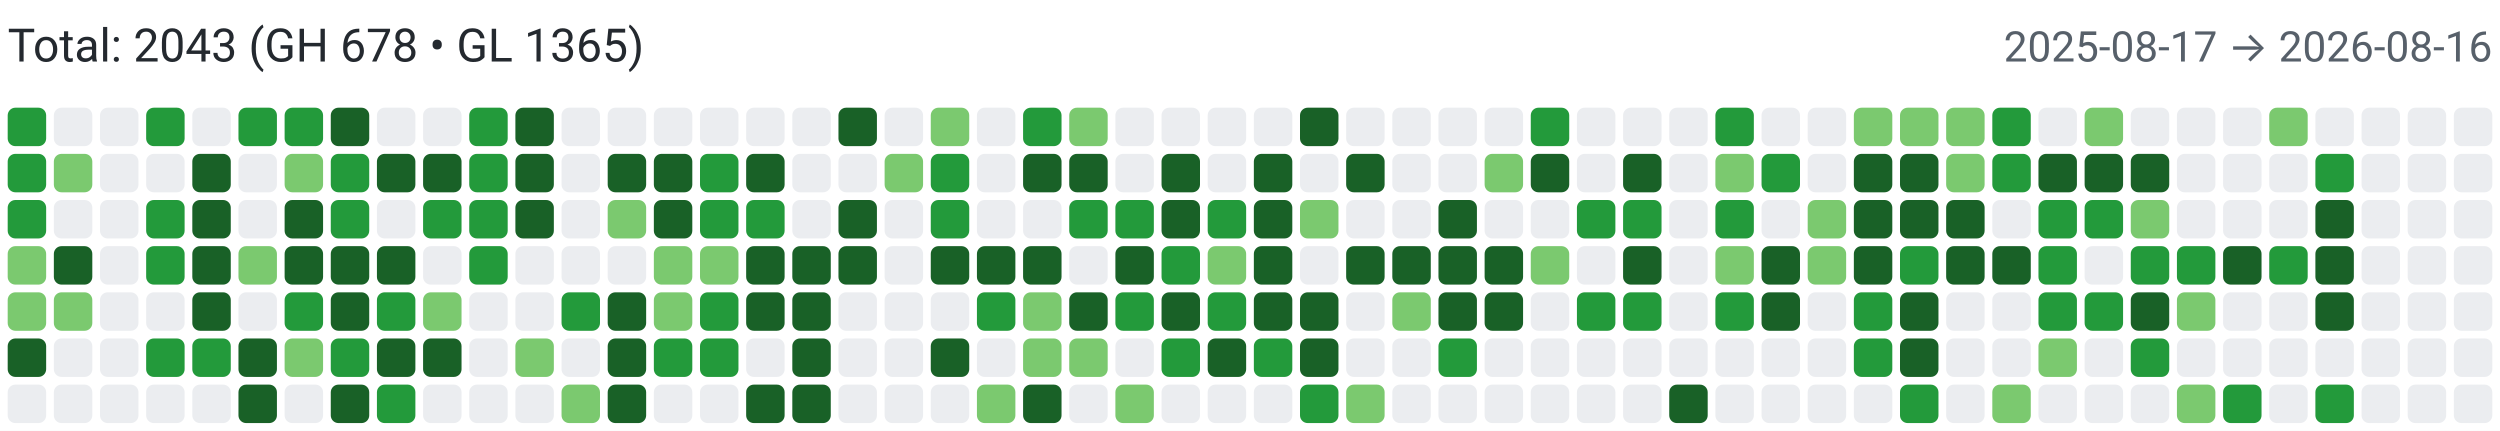
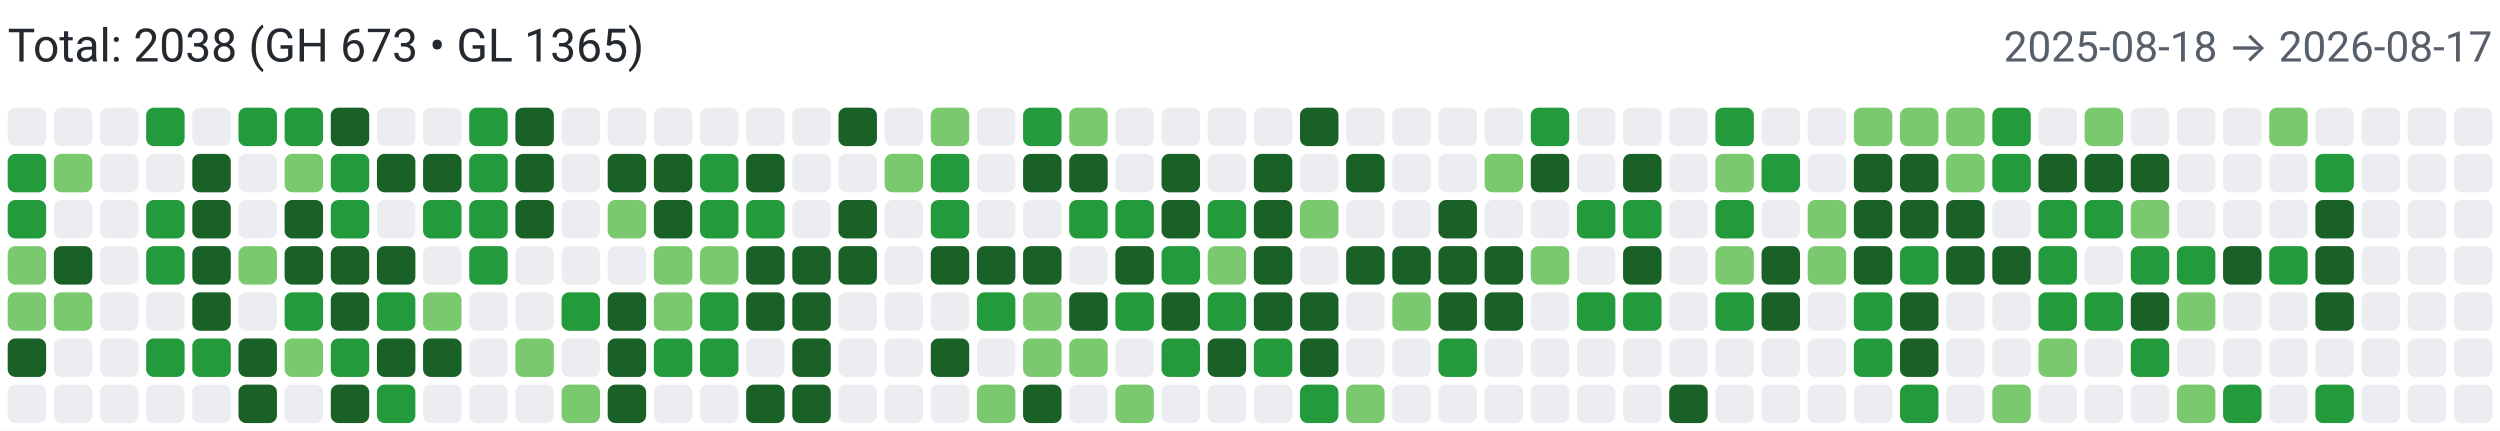
<svg xmlns="http://www.w3.org/2000/svg" width="650" height="112" viewBox="0 0 650 112" role="img" aria-label="Combined contributions">
  <rect width="100%" height="100%" fill="#fff" />
-   <text x="2" y="16" font-family="system-ui,-apple-system,Segoe UI,Roboto,Ubuntu,Cantarell,Noto Sans,sans-serif" font-size="12" fill="#24292f">Total: 2043 (GH 678 • GL 1365)</text>
-   <text x="648" y="16" text-anchor="end" font-family="system-ui,-apple-system,Segoe UI,Roboto,Ubuntu,Cantarell,Noto Sans,sans-serif" font-size="11" fill="#57606a">2025-08-17 → 2026-08-16</text>
-   <rect x="2" y="28" width="10" height="10" rx="2" ry="2" fill="#239a3b">
+   <text x="2" y="16" font-family="system-ui,-apple-system,Segoe UI,Roboto,Ubuntu,Cantarell,Noto Sans,sans-serif" font-size="12" fill="#24292f">Total: 2038 (GH 673 • GL 1365)</text>
+   <text x="648" y="16" text-anchor="end" font-family="system-ui,-apple-system,Segoe UI,Roboto,Ubuntu,Cantarell,Noto Sans,sans-serif" font-size="11" fill="#57606a">2025-08-18 → 2026-08-17</text>
+   <rect x="2" y="28" width="10" height="10" rx="2" ry="2" fill="#ebedf0">
        </rect>
  <rect x="2" y="40" width="10" height="10" rx="2" ry="2" fill="#239a3b">
        </rect>
  <rect x="2" y="52" width="10" height="10" rx="2" ry="2" fill="#239a3b">
        </rect>
  <rect x="2" y="64" width="10" height="10" rx="2" ry="2" fill="#7bc96f">
        </rect>
  <rect x="2" y="76" width="10" height="10" rx="2" ry="2" fill="#7bc96f">
        </rect>
  <rect x="2" y="88" width="10" height="10" rx="2" ry="2" fill="#196127">
        </rect>
  <rect x="2" y="100" width="10" height="10" rx="2" ry="2" fill="#ebedf0">
        </rect>
  <rect x="14" y="28" width="10" height="10" rx="2" ry="2" fill="#ebedf0">
        </rect>
  <rect x="14" y="40" width="10" height="10" rx="2" ry="2" fill="#7bc96f">
        </rect>
  <rect x="14" y="52" width="10" height="10" rx="2" ry="2" fill="#ebedf0">
        </rect>
  <rect x="14" y="64" width="10" height="10" rx="2" ry="2" fill="#196127">
        </rect>
  <rect x="14" y="76" width="10" height="10" rx="2" ry="2" fill="#7bc96f">
        </rect>
  <rect x="14" y="88" width="10" height="10" rx="2" ry="2" fill="#ebedf0">
        </rect>
  <rect x="14" y="100" width="10" height="10" rx="2" ry="2" fill="#ebedf0">
        </rect>
  <rect x="26" y="28" width="10" height="10" rx="2" ry="2" fill="#ebedf0">
        </rect>
  <rect x="26" y="40" width="10" height="10" rx="2" ry="2" fill="#ebedf0">
        </rect>
  <rect x="26" y="52" width="10" height="10" rx="2" ry="2" fill="#ebedf0">
        </rect>
  <rect x="26" y="64" width="10" height="10" rx="2" ry="2" fill="#ebedf0">
        </rect>
  <rect x="26" y="76" width="10" height="10" rx="2" ry="2" fill="#ebedf0">
        </rect>
  <rect x="26" y="88" width="10" height="10" rx="2" ry="2" fill="#ebedf0">
        </rect>
  <rect x="26" y="100" width="10" height="10" rx="2" ry="2" fill="#ebedf0">
        </rect>
  <rect x="38" y="28" width="10" height="10" rx="2" ry="2" fill="#239a3b">
        </rect>
  <rect x="38" y="40" width="10" height="10" rx="2" ry="2" fill="#ebedf0">
        </rect>
  <rect x="38" y="52" width="10" height="10" rx="2" ry="2" fill="#239a3b">
        </rect>
  <rect x="38" y="64" width="10" height="10" rx="2" ry="2" fill="#239a3b">
        </rect>
  <rect x="38" y="76" width="10" height="10" rx="2" ry="2" fill="#ebedf0">
        </rect>
  <rect x="38" y="88" width="10" height="10" rx="2" ry="2" fill="#239a3b">
        </rect>
  <rect x="38" y="100" width="10" height="10" rx="2" ry="2" fill="#ebedf0">
        </rect>
  <rect x="50" y="28" width="10" height="10" rx="2" ry="2" fill="#ebedf0">
        </rect>
  <rect x="50" y="40" width="10" height="10" rx="2" ry="2" fill="#196127">
        </rect>
  <rect x="50" y="52" width="10" height="10" rx="2" ry="2" fill="#196127">
        </rect>
  <rect x="50" y="64" width="10" height="10" rx="2" ry="2" fill="#196127">
        </rect>
  <rect x="50" y="76" width="10" height="10" rx="2" ry="2" fill="#196127">
        </rect>
  <rect x="50" y="88" width="10" height="10" rx="2" ry="2" fill="#239a3b">
        </rect>
  <rect x="50" y="100" width="10" height="10" rx="2" ry="2" fill="#ebedf0">
        </rect>
  <rect x="62" y="28" width="10" height="10" rx="2" ry="2" fill="#239a3b">
        </rect>
  <rect x="62" y="40" width="10" height="10" rx="2" ry="2" fill="#ebedf0">
        </rect>
  <rect x="62" y="52" width="10" height="10" rx="2" ry="2" fill="#ebedf0">
        </rect>
  <rect x="62" y="64" width="10" height="10" rx="2" ry="2" fill="#7bc96f">
        </rect>
  <rect x="62" y="76" width="10" height="10" rx="2" ry="2" fill="#ebedf0">
        </rect>
  <rect x="62" y="88" width="10" height="10" rx="2" ry="2" fill="#196127">
        </rect>
  <rect x="62" y="100" width="10" height="10" rx="2" ry="2" fill="#196127">
        </rect>
  <rect x="74" y="28" width="10" height="10" rx="2" ry="2" fill="#239a3b">
        </rect>
  <rect x="74" y="40" width="10" height="10" rx="2" ry="2" fill="#7bc96f">
        </rect>
  <rect x="74" y="52" width="10" height="10" rx="2" ry="2" fill="#196127">
        </rect>
  <rect x="74" y="64" width="10" height="10" rx="2" ry="2" fill="#196127">
        </rect>
  <rect x="74" y="76" width="10" height="10" rx="2" ry="2" fill="#239a3b">
        </rect>
  <rect x="74" y="88" width="10" height="10" rx="2" ry="2" fill="#7bc96f">
        </rect>
  <rect x="74" y="100" width="10" height="10" rx="2" ry="2" fill="#ebedf0">
        </rect>
  <rect x="86" y="28" width="10" height="10" rx="2" ry="2" fill="#196127">
        </rect>
  <rect x="86" y="40" width="10" height="10" rx="2" ry="2" fill="#239a3b">
        </rect>
  <rect x="86" y="52" width="10" height="10" rx="2" ry="2" fill="#239a3b">
        </rect>
  <rect x="86" y="64" width="10" height="10" rx="2" ry="2" fill="#196127">
        </rect>
  <rect x="86" y="76" width="10" height="10" rx="2" ry="2" fill="#196127">
        </rect>
  <rect x="86" y="88" width="10" height="10" rx="2" ry="2" fill="#239a3b">
        </rect>
  <rect x="86" y="100" width="10" height="10" rx="2" ry="2" fill="#196127">
        </rect>
  <rect x="98" y="28" width="10" height="10" rx="2" ry="2" fill="#ebedf0">
        </rect>
  <rect x="98" y="40" width="10" height="10" rx="2" ry="2" fill="#196127">
        </rect>
  <rect x="98" y="52" width="10" height="10" rx="2" ry="2" fill="#ebedf0">
        </rect>
  <rect x="98" y="64" width="10" height="10" rx="2" ry="2" fill="#196127">
        </rect>
  <rect x="98" y="76" width="10" height="10" rx="2" ry="2" fill="#239a3b">
        </rect>
  <rect x="98" y="88" width="10" height="10" rx="2" ry="2" fill="#196127">
        </rect>
  <rect x="98" y="100" width="10" height="10" rx="2" ry="2" fill="#239a3b">
        </rect>
  <rect x="110" y="28" width="10" height="10" rx="2" ry="2" fill="#ebedf0">
        </rect>
  <rect x="110" y="40" width="10" height="10" rx="2" ry="2" fill="#196127">
        </rect>
  <rect x="110" y="52" width="10" height="10" rx="2" ry="2" fill="#239a3b">
        </rect>
  <rect x="110" y="64" width="10" height="10" rx="2" ry="2" fill="#ebedf0">
        </rect>
  <rect x="110" y="76" width="10" height="10" rx="2" ry="2" fill="#7bc96f">
        </rect>
  <rect x="110" y="88" width="10" height="10" rx="2" ry="2" fill="#196127">
        </rect>
  <rect x="110" y="100" width="10" height="10" rx="2" ry="2" fill="#ebedf0">
        </rect>
  <rect x="122" y="28" width="10" height="10" rx="2" ry="2" fill="#239a3b">
        </rect>
  <rect x="122" y="40" width="10" height="10" rx="2" ry="2" fill="#239a3b">
        </rect>
  <rect x="122" y="52" width="10" height="10" rx="2" ry="2" fill="#239a3b">
        </rect>
  <rect x="122" y="64" width="10" height="10" rx="2" ry="2" fill="#239a3b">
        </rect>
  <rect x="122" y="76" width="10" height="10" rx="2" ry="2" fill="#ebedf0">
        </rect>
  <rect x="122" y="88" width="10" height="10" rx="2" ry="2" fill="#ebedf0">
        </rect>
  <rect x="122" y="100" width="10" height="10" rx="2" ry="2" fill="#ebedf0">
        </rect>
  <rect x="134" y="28" width="10" height="10" rx="2" ry="2" fill="#196127">
        </rect>
  <rect x="134" y="40" width="10" height="10" rx="2" ry="2" fill="#196127">
        </rect>
  <rect x="134" y="52" width="10" height="10" rx="2" ry="2" fill="#196127">
        </rect>
  <rect x="134" y="64" width="10" height="10" rx="2" ry="2" fill="#ebedf0">
        </rect>
  <rect x="134" y="76" width="10" height="10" rx="2" ry="2" fill="#ebedf0">
        </rect>
  <rect x="134" y="88" width="10" height="10" rx="2" ry="2" fill="#7bc96f">
        </rect>
  <rect x="134" y="100" width="10" height="10" rx="2" ry="2" fill="#ebedf0">
        </rect>
  <rect x="146" y="28" width="10" height="10" rx="2" ry="2" fill="#ebedf0">
        </rect>
  <rect x="146" y="40" width="10" height="10" rx="2" ry="2" fill="#ebedf0">
        </rect>
  <rect x="146" y="52" width="10" height="10" rx="2" ry="2" fill="#ebedf0">
        </rect>
  <rect x="146" y="64" width="10" height="10" rx="2" ry="2" fill="#ebedf0">
        </rect>
  <rect x="146" y="76" width="10" height="10" rx="2" ry="2" fill="#239a3b">
        </rect>
  <rect x="146" y="88" width="10" height="10" rx="2" ry="2" fill="#ebedf0">
        </rect>
  <rect x="146" y="100" width="10" height="10" rx="2" ry="2" fill="#7bc96f">
        </rect>
  <rect x="158" y="28" width="10" height="10" rx="2" ry="2" fill="#ebedf0">
        </rect>
  <rect x="158" y="40" width="10" height="10" rx="2" ry="2" fill="#196127">
        </rect>
  <rect x="158" y="52" width="10" height="10" rx="2" ry="2" fill="#7bc96f">
        </rect>
  <rect x="158" y="64" width="10" height="10" rx="2" ry="2" fill="#ebedf0">
        </rect>
  <rect x="158" y="76" width="10" height="10" rx="2" ry="2" fill="#196127">
        </rect>
  <rect x="158" y="88" width="10" height="10" rx="2" ry="2" fill="#196127">
        </rect>
  <rect x="158" y="100" width="10" height="10" rx="2" ry="2" fill="#196127">
        </rect>
  <rect x="170" y="28" width="10" height="10" rx="2" ry="2" fill="#ebedf0">
        </rect>
  <rect x="170" y="40" width="10" height="10" rx="2" ry="2" fill="#196127">
        </rect>
  <rect x="170" y="52" width="10" height="10" rx="2" ry="2" fill="#196127">
        </rect>
  <rect x="170" y="64" width="10" height="10" rx="2" ry="2" fill="#7bc96f">
        </rect>
  <rect x="170" y="76" width="10" height="10" rx="2" ry="2" fill="#7bc96f">
        </rect>
  <rect x="170" y="88" width="10" height="10" rx="2" ry="2" fill="#239a3b">
        </rect>
  <rect x="170" y="100" width="10" height="10" rx="2" ry="2" fill="#ebedf0">
        </rect>
  <rect x="182" y="28" width="10" height="10" rx="2" ry="2" fill="#ebedf0">
        </rect>
  <rect x="182" y="40" width="10" height="10" rx="2" ry="2" fill="#239a3b">
        </rect>
  <rect x="182" y="52" width="10" height="10" rx="2" ry="2" fill="#239a3b">
        </rect>
  <rect x="182" y="64" width="10" height="10" rx="2" ry="2" fill="#7bc96f">
        </rect>
  <rect x="182" y="76" width="10" height="10" rx="2" ry="2" fill="#239a3b">
        </rect>
  <rect x="182" y="88" width="10" height="10" rx="2" ry="2" fill="#239a3b">
        </rect>
  <rect x="182" y="100" width="10" height="10" rx="2" ry="2" fill="#ebedf0">
        </rect>
  <rect x="194" y="28" width="10" height="10" rx="2" ry="2" fill="#ebedf0">
        </rect>
  <rect x="194" y="40" width="10" height="10" rx="2" ry="2" fill="#196127">
        </rect>
  <rect x="194" y="52" width="10" height="10" rx="2" ry="2" fill="#239a3b">
        </rect>
  <rect x="194" y="64" width="10" height="10" rx="2" ry="2" fill="#196127">
        </rect>
  <rect x="194" y="76" width="10" height="10" rx="2" ry="2" fill="#196127">
        </rect>
  <rect x="194" y="88" width="10" height="10" rx="2" ry="2" fill="#ebedf0">
        </rect>
  <rect x="194" y="100" width="10" height="10" rx="2" ry="2" fill="#196127">
        </rect>
  <rect x="206" y="28" width="10" height="10" rx="2" ry="2" fill="#ebedf0">
        </rect>
  <rect x="206" y="40" width="10" height="10" rx="2" ry="2" fill="#ebedf0">
        </rect>
  <rect x="206" y="52" width="10" height="10" rx="2" ry="2" fill="#ebedf0">
        </rect>
  <rect x="206" y="64" width="10" height="10" rx="2" ry="2" fill="#196127">
        </rect>
  <rect x="206" y="76" width="10" height="10" rx="2" ry="2" fill="#196127">
        </rect>
  <rect x="206" y="88" width="10" height="10" rx="2" ry="2" fill="#196127">
        </rect>
  <rect x="206" y="100" width="10" height="10" rx="2" ry="2" fill="#196127">
        </rect>
  <rect x="218" y="28" width="10" height="10" rx="2" ry="2" fill="#196127">
        </rect>
  <rect x="218" y="40" width="10" height="10" rx="2" ry="2" fill="#ebedf0">
        </rect>
  <rect x="218" y="52" width="10" height="10" rx="2" ry="2" fill="#196127">
        </rect>
  <rect x="218" y="64" width="10" height="10" rx="2" ry="2" fill="#196127">
        </rect>
  <rect x="218" y="76" width="10" height="10" rx="2" ry="2" fill="#ebedf0">
        </rect>
  <rect x="218" y="88" width="10" height="10" rx="2" ry="2" fill="#ebedf0">
        </rect>
  <rect x="218" y="100" width="10" height="10" rx="2" ry="2" fill="#ebedf0">
        </rect>
  <rect x="230" y="28" width="10" height="10" rx="2" ry="2" fill="#ebedf0">
        </rect>
  <rect x="230" y="40" width="10" height="10" rx="2" ry="2" fill="#7bc96f">
        </rect>
  <rect x="230" y="52" width="10" height="10" rx="2" ry="2" fill="#ebedf0">
        </rect>
  <rect x="230" y="64" width="10" height="10" rx="2" ry="2" fill="#ebedf0">
        </rect>
  <rect x="230" y="76" width="10" height="10" rx="2" ry="2" fill="#ebedf0">
        </rect>
  <rect x="230" y="88" width="10" height="10" rx="2" ry="2" fill="#ebedf0">
        </rect>
  <rect x="230" y="100" width="10" height="10" rx="2" ry="2" fill="#ebedf0">
        </rect>
  <rect x="242" y="28" width="10" height="10" rx="2" ry="2" fill="#7bc96f">
        </rect>
  <rect x="242" y="40" width="10" height="10" rx="2" ry="2" fill="#239a3b">
        </rect>
  <rect x="242" y="52" width="10" height="10" rx="2" ry="2" fill="#239a3b">
        </rect>
  <rect x="242" y="64" width="10" height="10" rx="2" ry="2" fill="#196127">
        </rect>
  <rect x="242" y="76" width="10" height="10" rx="2" ry="2" fill="#ebedf0">
        </rect>
  <rect x="242" y="88" width="10" height="10" rx="2" ry="2" fill="#196127">
        </rect>
  <rect x="242" y="100" width="10" height="10" rx="2" ry="2" fill="#ebedf0">
        </rect>
  <rect x="254" y="28" width="10" height="10" rx="2" ry="2" fill="#ebedf0">
        </rect>
  <rect x="254" y="40" width="10" height="10" rx="2" ry="2" fill="#ebedf0">
        </rect>
  <rect x="254" y="52" width="10" height="10" rx="2" ry="2" fill="#ebedf0">
        </rect>
  <rect x="254" y="64" width="10" height="10" rx="2" ry="2" fill="#196127">
        </rect>
  <rect x="254" y="76" width="10" height="10" rx="2" ry="2" fill="#239a3b">
        </rect>
  <rect x="254" y="88" width="10" height="10" rx="2" ry="2" fill="#ebedf0">
        </rect>
  <rect x="254" y="100" width="10" height="10" rx="2" ry="2" fill="#7bc96f">
        </rect>
  <rect x="266" y="28" width="10" height="10" rx="2" ry="2" fill="#239a3b">
        </rect>
  <rect x="266" y="40" width="10" height="10" rx="2" ry="2" fill="#196127">
        </rect>
  <rect x="266" y="52" width="10" height="10" rx="2" ry="2" fill="#ebedf0">
        </rect>
  <rect x="266" y="64" width="10" height="10" rx="2" ry="2" fill="#196127">
        </rect>
  <rect x="266" y="76" width="10" height="10" rx="2" ry="2" fill="#7bc96f">
        </rect>
  <rect x="266" y="88" width="10" height="10" rx="2" ry="2" fill="#7bc96f">
        </rect>
  <rect x="266" y="100" width="10" height="10" rx="2" ry="2" fill="#196127">
        </rect>
  <rect x="278" y="28" width="10" height="10" rx="2" ry="2" fill="#7bc96f">
        </rect>
  <rect x="278" y="40" width="10" height="10" rx="2" ry="2" fill="#196127">
        </rect>
  <rect x="278" y="52" width="10" height="10" rx="2" ry="2" fill="#239a3b">
        </rect>
  <rect x="278" y="64" width="10" height="10" rx="2" ry="2" fill="#ebedf0">
        </rect>
  <rect x="278" y="76" width="10" height="10" rx="2" ry="2" fill="#196127">
        </rect>
  <rect x="278" y="88" width="10" height="10" rx="2" ry="2" fill="#7bc96f">
        </rect>
  <rect x="278" y="100" width="10" height="10" rx="2" ry="2" fill="#ebedf0">
        </rect>
  <rect x="290" y="28" width="10" height="10" rx="2" ry="2" fill="#ebedf0">
        </rect>
  <rect x="290" y="40" width="10" height="10" rx="2" ry="2" fill="#ebedf0">
        </rect>
  <rect x="290" y="52" width="10" height="10" rx="2" ry="2" fill="#239a3b">
        </rect>
  <rect x="290" y="64" width="10" height="10" rx="2" ry="2" fill="#196127">
        </rect>
  <rect x="290" y="76" width="10" height="10" rx="2" ry="2" fill="#239a3b">
        </rect>
  <rect x="290" y="88" width="10" height="10" rx="2" ry="2" fill="#ebedf0">
        </rect>
  <rect x="290" y="100" width="10" height="10" rx="2" ry="2" fill="#7bc96f">
        </rect>
  <rect x="302" y="28" width="10" height="10" rx="2" ry="2" fill="#ebedf0">
        </rect>
  <rect x="302" y="40" width="10" height="10" rx="2" ry="2" fill="#196127">
        </rect>
  <rect x="302" y="52" width="10" height="10" rx="2" ry="2" fill="#196127">
        </rect>
  <rect x="302" y="64" width="10" height="10" rx="2" ry="2" fill="#239a3b">
        </rect>
  <rect x="302" y="76" width="10" height="10" rx="2" ry="2" fill="#196127">
        </rect>
  <rect x="302" y="88" width="10" height="10" rx="2" ry="2" fill="#239a3b">
        </rect>
  <rect x="302" y="100" width="10" height="10" rx="2" ry="2" fill="#ebedf0">
        </rect>
  <rect x="314" y="28" width="10" height="10" rx="2" ry="2" fill="#ebedf0">
        </rect>
  <rect x="314" y="40" width="10" height="10" rx="2" ry="2" fill="#ebedf0">
        </rect>
  <rect x="314" y="52" width="10" height="10" rx="2" ry="2" fill="#239a3b">
        </rect>
  <rect x="314" y="64" width="10" height="10" rx="2" ry="2" fill="#7bc96f">
        </rect>
  <rect x="314" y="76" width="10" height="10" rx="2" ry="2" fill="#239a3b">
        </rect>
  <rect x="314" y="88" width="10" height="10" rx="2" ry="2" fill="#196127">
        </rect>
  <rect x="314" y="100" width="10" height="10" rx="2" ry="2" fill="#ebedf0">
        </rect>
  <rect x="326" y="28" width="10" height="10" rx="2" ry="2" fill="#ebedf0">
        </rect>
  <rect x="326" y="40" width="10" height="10" rx="2" ry="2" fill="#196127">
        </rect>
  <rect x="326" y="52" width="10" height="10" rx="2" ry="2" fill="#196127">
        </rect>
  <rect x="326" y="64" width="10" height="10" rx="2" ry="2" fill="#196127">
        </rect>
  <rect x="326" y="76" width="10" height="10" rx="2" ry="2" fill="#196127">
        </rect>
  <rect x="326" y="88" width="10" height="10" rx="2" ry="2" fill="#239a3b">
        </rect>
  <rect x="326" y="100" width="10" height="10" rx="2" ry="2" fill="#ebedf0">
        </rect>
  <rect x="338" y="28" width="10" height="10" rx="2" ry="2" fill="#196127">
        </rect>
  <rect x="338" y="40" width="10" height="10" rx="2" ry="2" fill="#ebedf0">
        </rect>
  <rect x="338" y="52" width="10" height="10" rx="2" ry="2" fill="#7bc96f">
        </rect>
  <rect x="338" y="64" width="10" height="10" rx="2" ry="2" fill="#ebedf0">
        </rect>
  <rect x="338" y="76" width="10" height="10" rx="2" ry="2" fill="#196127">
        </rect>
  <rect x="338" y="88" width="10" height="10" rx="2" ry="2" fill="#196127">
        </rect>
  <rect x="338" y="100" width="10" height="10" rx="2" ry="2" fill="#239a3b">
        </rect>
  <rect x="350" y="28" width="10" height="10" rx="2" ry="2" fill="#ebedf0">
        </rect>
  <rect x="350" y="40" width="10" height="10" rx="2" ry="2" fill="#196127">
        </rect>
  <rect x="350" y="52" width="10" height="10" rx="2" ry="2" fill="#ebedf0">
        </rect>
  <rect x="350" y="64" width="10" height="10" rx="2" ry="2" fill="#196127">
        </rect>
  <rect x="350" y="76" width="10" height="10" rx="2" ry="2" fill="#ebedf0">
        </rect>
  <rect x="350" y="88" width="10" height="10" rx="2" ry="2" fill="#ebedf0">
        </rect>
  <rect x="350" y="100" width="10" height="10" rx="2" ry="2" fill="#7bc96f">
        </rect>
  <rect x="362" y="28" width="10" height="10" rx="2" ry="2" fill="#ebedf0">
        </rect>
  <rect x="362" y="40" width="10" height="10" rx="2" ry="2" fill="#ebedf0">
        </rect>
  <rect x="362" y="52" width="10" height="10" rx="2" ry="2" fill="#ebedf0">
        </rect>
  <rect x="362" y="64" width="10" height="10" rx="2" ry="2" fill="#196127">
        </rect>
  <rect x="362" y="76" width="10" height="10" rx="2" ry="2" fill="#7bc96f">
        </rect>
  <rect x="362" y="88" width="10" height="10" rx="2" ry="2" fill="#ebedf0">
        </rect>
  <rect x="362" y="100" width="10" height="10" rx="2" ry="2" fill="#ebedf0">
        </rect>
  <rect x="374" y="28" width="10" height="10" rx="2" ry="2" fill="#ebedf0">
        </rect>
  <rect x="374" y="40" width="10" height="10" rx="2" ry="2" fill="#ebedf0">
        </rect>
  <rect x="374" y="52" width="10" height="10" rx="2" ry="2" fill="#196127">
        </rect>
  <rect x="374" y="64" width="10" height="10" rx="2" ry="2" fill="#196127">
        </rect>
  <rect x="374" y="76" width="10" height="10" rx="2" ry="2" fill="#196127">
        </rect>
  <rect x="374" y="88" width="10" height="10" rx="2" ry="2" fill="#239a3b">
        </rect>
  <rect x="374" y="100" width="10" height="10" rx="2" ry="2" fill="#ebedf0">
        </rect>
  <rect x="386" y="28" width="10" height="10" rx="2" ry="2" fill="#ebedf0">
        </rect>
  <rect x="386" y="40" width="10" height="10" rx="2" ry="2" fill="#7bc96f">
        </rect>
  <rect x="386" y="52" width="10" height="10" rx="2" ry="2" fill="#ebedf0">
        </rect>
  <rect x="386" y="64" width="10" height="10" rx="2" ry="2" fill="#196127">
        </rect>
  <rect x="386" y="76" width="10" height="10" rx="2" ry="2" fill="#196127">
        </rect>
  <rect x="386" y="88" width="10" height="10" rx="2" ry="2" fill="#ebedf0">
        </rect>
  <rect x="386" y="100" width="10" height="10" rx="2" ry="2" fill="#ebedf0">
        </rect>
  <rect x="398" y="28" width="10" height="10" rx="2" ry="2" fill="#239a3b">
        </rect>
  <rect x="398" y="40" width="10" height="10" rx="2" ry="2" fill="#196127">
        </rect>
  <rect x="398" y="52" width="10" height="10" rx="2" ry="2" fill="#ebedf0">
        </rect>
  <rect x="398" y="64" width="10" height="10" rx="2" ry="2" fill="#7bc96f">
        </rect>
  <rect x="398" y="76" width="10" height="10" rx="2" ry="2" fill="#ebedf0">
        </rect>
  <rect x="398" y="88" width="10" height="10" rx="2" ry="2" fill="#ebedf0">
        </rect>
  <rect x="398" y="100" width="10" height="10" rx="2" ry="2" fill="#ebedf0">
        </rect>
  <rect x="410" y="28" width="10" height="10" rx="2" ry="2" fill="#ebedf0">
        </rect>
  <rect x="410" y="40" width="10" height="10" rx="2" ry="2" fill="#ebedf0">
        </rect>
  <rect x="410" y="52" width="10" height="10" rx="2" ry="2" fill="#239a3b">
        </rect>
  <rect x="410" y="64" width="10" height="10" rx="2" ry="2" fill="#ebedf0">
        </rect>
  <rect x="410" y="76" width="10" height="10" rx="2" ry="2" fill="#239a3b">
        </rect>
  <rect x="410" y="88" width="10" height="10" rx="2" ry="2" fill="#ebedf0">
        </rect>
  <rect x="410" y="100" width="10" height="10" rx="2" ry="2" fill="#ebedf0">
        </rect>
  <rect x="422" y="28" width="10" height="10" rx="2" ry="2" fill="#ebedf0">
        </rect>
  <rect x="422" y="40" width="10" height="10" rx="2" ry="2" fill="#196127">
        </rect>
  <rect x="422" y="52" width="10" height="10" rx="2" ry="2" fill="#239a3b">
        </rect>
  <rect x="422" y="64" width="10" height="10" rx="2" ry="2" fill="#196127">
        </rect>
  <rect x="422" y="76" width="10" height="10" rx="2" ry="2" fill="#239a3b">
        </rect>
  <rect x="422" y="88" width="10" height="10" rx="2" ry="2" fill="#ebedf0">
        </rect>
  <rect x="422" y="100" width="10" height="10" rx="2" ry="2" fill="#ebedf0">
        </rect>
  <rect x="434" y="28" width="10" height="10" rx="2" ry="2" fill="#ebedf0">
        </rect>
  <rect x="434" y="40" width="10" height="10" rx="2" ry="2" fill="#ebedf0">
        </rect>
  <rect x="434" y="52" width="10" height="10" rx="2" ry="2" fill="#ebedf0">
        </rect>
  <rect x="434" y="64" width="10" height="10" rx="2" ry="2" fill="#ebedf0">
        </rect>
  <rect x="434" y="76" width="10" height="10" rx="2" ry="2" fill="#ebedf0">
        </rect>
  <rect x="434" y="88" width="10" height="10" rx="2" ry="2" fill="#ebedf0">
        </rect>
  <rect x="434" y="100" width="10" height="10" rx="2" ry="2" fill="#196127">
        </rect>
  <rect x="446" y="28" width="10" height="10" rx="2" ry="2" fill="#239a3b">
        </rect>
  <rect x="446" y="40" width="10" height="10" rx="2" ry="2" fill="#7bc96f">
        </rect>
  <rect x="446" y="52" width="10" height="10" rx="2" ry="2" fill="#239a3b">
        </rect>
  <rect x="446" y="64" width="10" height="10" rx="2" ry="2" fill="#7bc96f">
        </rect>
  <rect x="446" y="76" width="10" height="10" rx="2" ry="2" fill="#239a3b">
        </rect>
  <rect x="446" y="88" width="10" height="10" rx="2" ry="2" fill="#ebedf0">
        </rect>
  <rect x="446" y="100" width="10" height="10" rx="2" ry="2" fill="#ebedf0">
        </rect>
  <rect x="458" y="28" width="10" height="10" rx="2" ry="2" fill="#ebedf0">
        </rect>
  <rect x="458" y="40" width="10" height="10" rx="2" ry="2" fill="#239a3b">
        </rect>
  <rect x="458" y="52" width="10" height="10" rx="2" ry="2" fill="#ebedf0">
        </rect>
  <rect x="458" y="64" width="10" height="10" rx="2" ry="2" fill="#196127">
        </rect>
  <rect x="458" y="76" width="10" height="10" rx="2" ry="2" fill="#196127">
        </rect>
  <rect x="458" y="88" width="10" height="10" rx="2" ry="2" fill="#ebedf0">
        </rect>
  <rect x="458" y="100" width="10" height="10" rx="2" ry="2" fill="#ebedf0">
        </rect>
  <rect x="470" y="28" width="10" height="10" rx="2" ry="2" fill="#ebedf0">
        </rect>
  <rect x="470" y="40" width="10" height="10" rx="2" ry="2" fill="#ebedf0">
        </rect>
  <rect x="470" y="52" width="10" height="10" rx="2" ry="2" fill="#7bc96f">
        </rect>
  <rect x="470" y="64" width="10" height="10" rx="2" ry="2" fill="#7bc96f">
        </rect>
  <rect x="470" y="76" width="10" height="10" rx="2" ry="2" fill="#ebedf0">
        </rect>
  <rect x="470" y="88" width="10" height="10" rx="2" ry="2" fill="#ebedf0">
        </rect>
  <rect x="470" y="100" width="10" height="10" rx="2" ry="2" fill="#ebedf0">
        </rect>
  <rect x="482" y="28" width="10" height="10" rx="2" ry="2" fill="#7bc96f">
        </rect>
  <rect x="482" y="40" width="10" height="10" rx="2" ry="2" fill="#196127">
        </rect>
  <rect x="482" y="52" width="10" height="10" rx="2" ry="2" fill="#196127">
        </rect>
  <rect x="482" y="64" width="10" height="10" rx="2" ry="2" fill="#196127">
        </rect>
  <rect x="482" y="76" width="10" height="10" rx="2" ry="2" fill="#239a3b">
        </rect>
  <rect x="482" y="88" width="10" height="10" rx="2" ry="2" fill="#239a3b">
        </rect>
  <rect x="482" y="100" width="10" height="10" rx="2" ry="2" fill="#ebedf0">
        </rect>
  <rect x="494" y="28" width="10" height="10" rx="2" ry="2" fill="#7bc96f">
        </rect>
  <rect x="494" y="40" width="10" height="10" rx="2" ry="2" fill="#196127">
        </rect>
  <rect x="494" y="52" width="10" height="10" rx="2" ry="2" fill="#196127">
        </rect>
  <rect x="494" y="64" width="10" height="10" rx="2" ry="2" fill="#239a3b">
        </rect>
  <rect x="494" y="76" width="10" height="10" rx="2" ry="2" fill="#196127">
        </rect>
  <rect x="494" y="88" width="10" height="10" rx="2" ry="2" fill="#196127">
        </rect>
  <rect x="494" y="100" width="10" height="10" rx="2" ry="2" fill="#239a3b">
        </rect>
  <rect x="506" y="28" width="10" height="10" rx="2" ry="2" fill="#7bc96f">
        </rect>
  <rect x="506" y="40" width="10" height="10" rx="2" ry="2" fill="#7bc96f">
        </rect>
  <rect x="506" y="52" width="10" height="10" rx="2" ry="2" fill="#196127">
        </rect>
  <rect x="506" y="64" width="10" height="10" rx="2" ry="2" fill="#196127">
        </rect>
  <rect x="506" y="76" width="10" height="10" rx="2" ry="2" fill="#ebedf0">
        </rect>
  <rect x="506" y="88" width="10" height="10" rx="2" ry="2" fill="#ebedf0">
        </rect>
  <rect x="506" y="100" width="10" height="10" rx="2" ry="2" fill="#ebedf0">
        </rect>
  <rect x="518" y="28" width="10" height="10" rx="2" ry="2" fill="#239a3b">
        </rect>
  <rect x="518" y="40" width="10" height="10" rx="2" ry="2" fill="#239a3b">
        </rect>
  <rect x="518" y="52" width="10" height="10" rx="2" ry="2" fill="#ebedf0">
        </rect>
  <rect x="518" y="64" width="10" height="10" rx="2" ry="2" fill="#196127">
        </rect>
  <rect x="518" y="76" width="10" height="10" rx="2" ry="2" fill="#ebedf0">
        </rect>
  <rect x="518" y="88" width="10" height="10" rx="2" ry="2" fill="#ebedf0">
        </rect>
  <rect x="518" y="100" width="10" height="10" rx="2" ry="2" fill="#7bc96f">
        </rect>
  <rect x="530" y="28" width="10" height="10" rx="2" ry="2" fill="#ebedf0">
        </rect>
  <rect x="530" y="40" width="10" height="10" rx="2" ry="2" fill="#196127">
        </rect>
  <rect x="530" y="52" width="10" height="10" rx="2" ry="2" fill="#239a3b">
        </rect>
  <rect x="530" y="64" width="10" height="10" rx="2" ry="2" fill="#239a3b">
        </rect>
  <rect x="530" y="76" width="10" height="10" rx="2" ry="2" fill="#239a3b">
        </rect>
  <rect x="530" y="88" width="10" height="10" rx="2" ry="2" fill="#7bc96f">
        </rect>
  <rect x="530" y="100" width="10" height="10" rx="2" ry="2" fill="#ebedf0">
        </rect>
  <rect x="542" y="28" width="10" height="10" rx="2" ry="2" fill="#7bc96f">
        </rect>
  <rect x="542" y="40" width="10" height="10" rx="2" ry="2" fill="#196127">
        </rect>
  <rect x="542" y="52" width="10" height="10" rx="2" ry="2" fill="#239a3b">
        </rect>
  <rect x="542" y="64" width="10" height="10" rx="2" ry="2" fill="#ebedf0">
        </rect>
  <rect x="542" y="76" width="10" height="10" rx="2" ry="2" fill="#239a3b">
        </rect>
  <rect x="542" y="88" width="10" height="10" rx="2" ry="2" fill="#ebedf0">
        </rect>
  <rect x="542" y="100" width="10" height="10" rx="2" ry="2" fill="#ebedf0">
        </rect>
  <rect x="554" y="28" width="10" height="10" rx="2" ry="2" fill="#ebedf0">
        </rect>
  <rect x="554" y="40" width="10" height="10" rx="2" ry="2" fill="#196127">
        </rect>
  <rect x="554" y="52" width="10" height="10" rx="2" ry="2" fill="#7bc96f">
        </rect>
  <rect x="554" y="64" width="10" height="10" rx="2" ry="2" fill="#239a3b">
        </rect>
  <rect x="554" y="76" width="10" height="10" rx="2" ry="2" fill="#196127">
        </rect>
  <rect x="554" y="88" width="10" height="10" rx="2" ry="2" fill="#239a3b">
        </rect>
  <rect x="554" y="100" width="10" height="10" rx="2" ry="2" fill="#ebedf0">
        </rect>
  <rect x="566" y="28" width="10" height="10" rx="2" ry="2" fill="#ebedf0">
        </rect>
  <rect x="566" y="40" width="10" height="10" rx="2" ry="2" fill="#ebedf0">
        </rect>
  <rect x="566" y="52" width="10" height="10" rx="2" ry="2" fill="#ebedf0">
        </rect>
  <rect x="566" y="64" width="10" height="10" rx="2" ry="2" fill="#239a3b">
        </rect>
  <rect x="566" y="76" width="10" height="10" rx="2" ry="2" fill="#7bc96f">
        </rect>
  <rect x="566" y="88" width="10" height="10" rx="2" ry="2" fill="#ebedf0">
        </rect>
  <rect x="566" y="100" width="10" height="10" rx="2" ry="2" fill="#7bc96f">
        </rect>
  <rect x="578" y="28" width="10" height="10" rx="2" ry="2" fill="#ebedf0">
        </rect>
  <rect x="578" y="40" width="10" height="10" rx="2" ry="2" fill="#ebedf0">
        </rect>
  <rect x="578" y="52" width="10" height="10" rx="2" ry="2" fill="#ebedf0">
        </rect>
  <rect x="578" y="64" width="10" height="10" rx="2" ry="2" fill="#196127">
        </rect>
  <rect x="578" y="76" width="10" height="10" rx="2" ry="2" fill="#ebedf0">
        </rect>
  <rect x="578" y="88" width="10" height="10" rx="2" ry="2" fill="#ebedf0">
        </rect>
  <rect x="578" y="100" width="10" height="10" rx="2" ry="2" fill="#239a3b">
        </rect>
  <rect x="590" y="28" width="10" height="10" rx="2" ry="2" fill="#7bc96f">
        </rect>
  <rect x="590" y="40" width="10" height="10" rx="2" ry="2" fill="#ebedf0">
        </rect>
  <rect x="590" y="52" width="10" height="10" rx="2" ry="2" fill="#ebedf0">
        </rect>
  <rect x="590" y="64" width="10" height="10" rx="2" ry="2" fill="#239a3b">
        </rect>
  <rect x="590" y="76" width="10" height="10" rx="2" ry="2" fill="#ebedf0">
        </rect>
  <rect x="590" y="88" width="10" height="10" rx="2" ry="2" fill="#ebedf0">
        </rect>
  <rect x="590" y="100" width="10" height="10" rx="2" ry="2" fill="#ebedf0">
        </rect>
  <rect x="602" y="28" width="10" height="10" rx="2" ry="2" fill="#ebedf0">
        </rect>
  <rect x="602" y="40" width="10" height="10" rx="2" ry="2" fill="#239a3b">
        </rect>
  <rect x="602" y="52" width="10" height="10" rx="2" ry="2" fill="#196127">
        </rect>
  <rect x="602" y="64" width="10" height="10" rx="2" ry="2" fill="#196127">
        </rect>
  <rect x="602" y="76" width="10" height="10" rx="2" ry="2" fill="#196127">
        </rect>
  <rect x="602" y="88" width="10" height="10" rx="2" ry="2" fill="#ebedf0">
        </rect>
  <rect x="602" y="100" width="10" height="10" rx="2" ry="2" fill="#239a3b">
        </rect>
  <rect x="614" y="28" width="10" height="10" rx="2" ry="2" fill="#ebedf0">
        </rect>
  <rect x="614" y="40" width="10" height="10" rx="2" ry="2" fill="#ebedf0">
        </rect>
  <rect x="614" y="52" width="10" height="10" rx="2" ry="2" fill="#ebedf0">
        </rect>
  <rect x="614" y="64" width="10" height="10" rx="2" ry="2" fill="#ebedf0">
        </rect>
  <rect x="614" y="76" width="10" height="10" rx="2" ry="2" fill="#ebedf0">
        </rect>
  <rect x="614" y="88" width="10" height="10" rx="2" ry="2" fill="#ebedf0">
        </rect>
  <rect x="614" y="100" width="10" height="10" rx="2" ry="2" fill="#ebedf0">
        </rect>
  <rect x="626" y="28" width="10" height="10" rx="2" ry="2" fill="#ebedf0">
        </rect>
  <rect x="626" y="40" width="10" height="10" rx="2" ry="2" fill="#ebedf0">
        </rect>
  <rect x="626" y="52" width="10" height="10" rx="2" ry="2" fill="#ebedf0">
        </rect>
  <rect x="626" y="64" width="10" height="10" rx="2" ry="2" fill="#ebedf0">
        </rect>
  <rect x="626" y="76" width="10" height="10" rx="2" ry="2" fill="#ebedf0">
        </rect>
  <rect x="626" y="88" width="10" height="10" rx="2" ry="2" fill="#ebedf0">
        </rect>
  <rect x="626" y="100" width="10" height="10" rx="2" ry="2" fill="#ebedf0">
        </rect>
  <rect x="638" y="28" width="10" height="10" rx="2" ry="2" fill="#ebedf0">
        </rect>
  <rect x="638" y="40" width="10" height="10" rx="2" ry="2" fill="#ebedf0">
        </rect>
  <rect x="638" y="52" width="10" height="10" rx="2" ry="2" fill="#ebedf0">
        </rect>
  <rect x="638" y="64" width="10" height="10" rx="2" ry="2" fill="#ebedf0">
        </rect>
  <rect x="638" y="76" width="10" height="10" rx="2" ry="2" fill="#ebedf0">
        </rect>
  <rect x="638" y="88" width="10" height="10" rx="2" ry="2" fill="#ebedf0">
        </rect>
  <rect x="638" y="100" width="10" height="10" rx="2" ry="2" fill="#ebedf0">
        </rect>
</svg>
